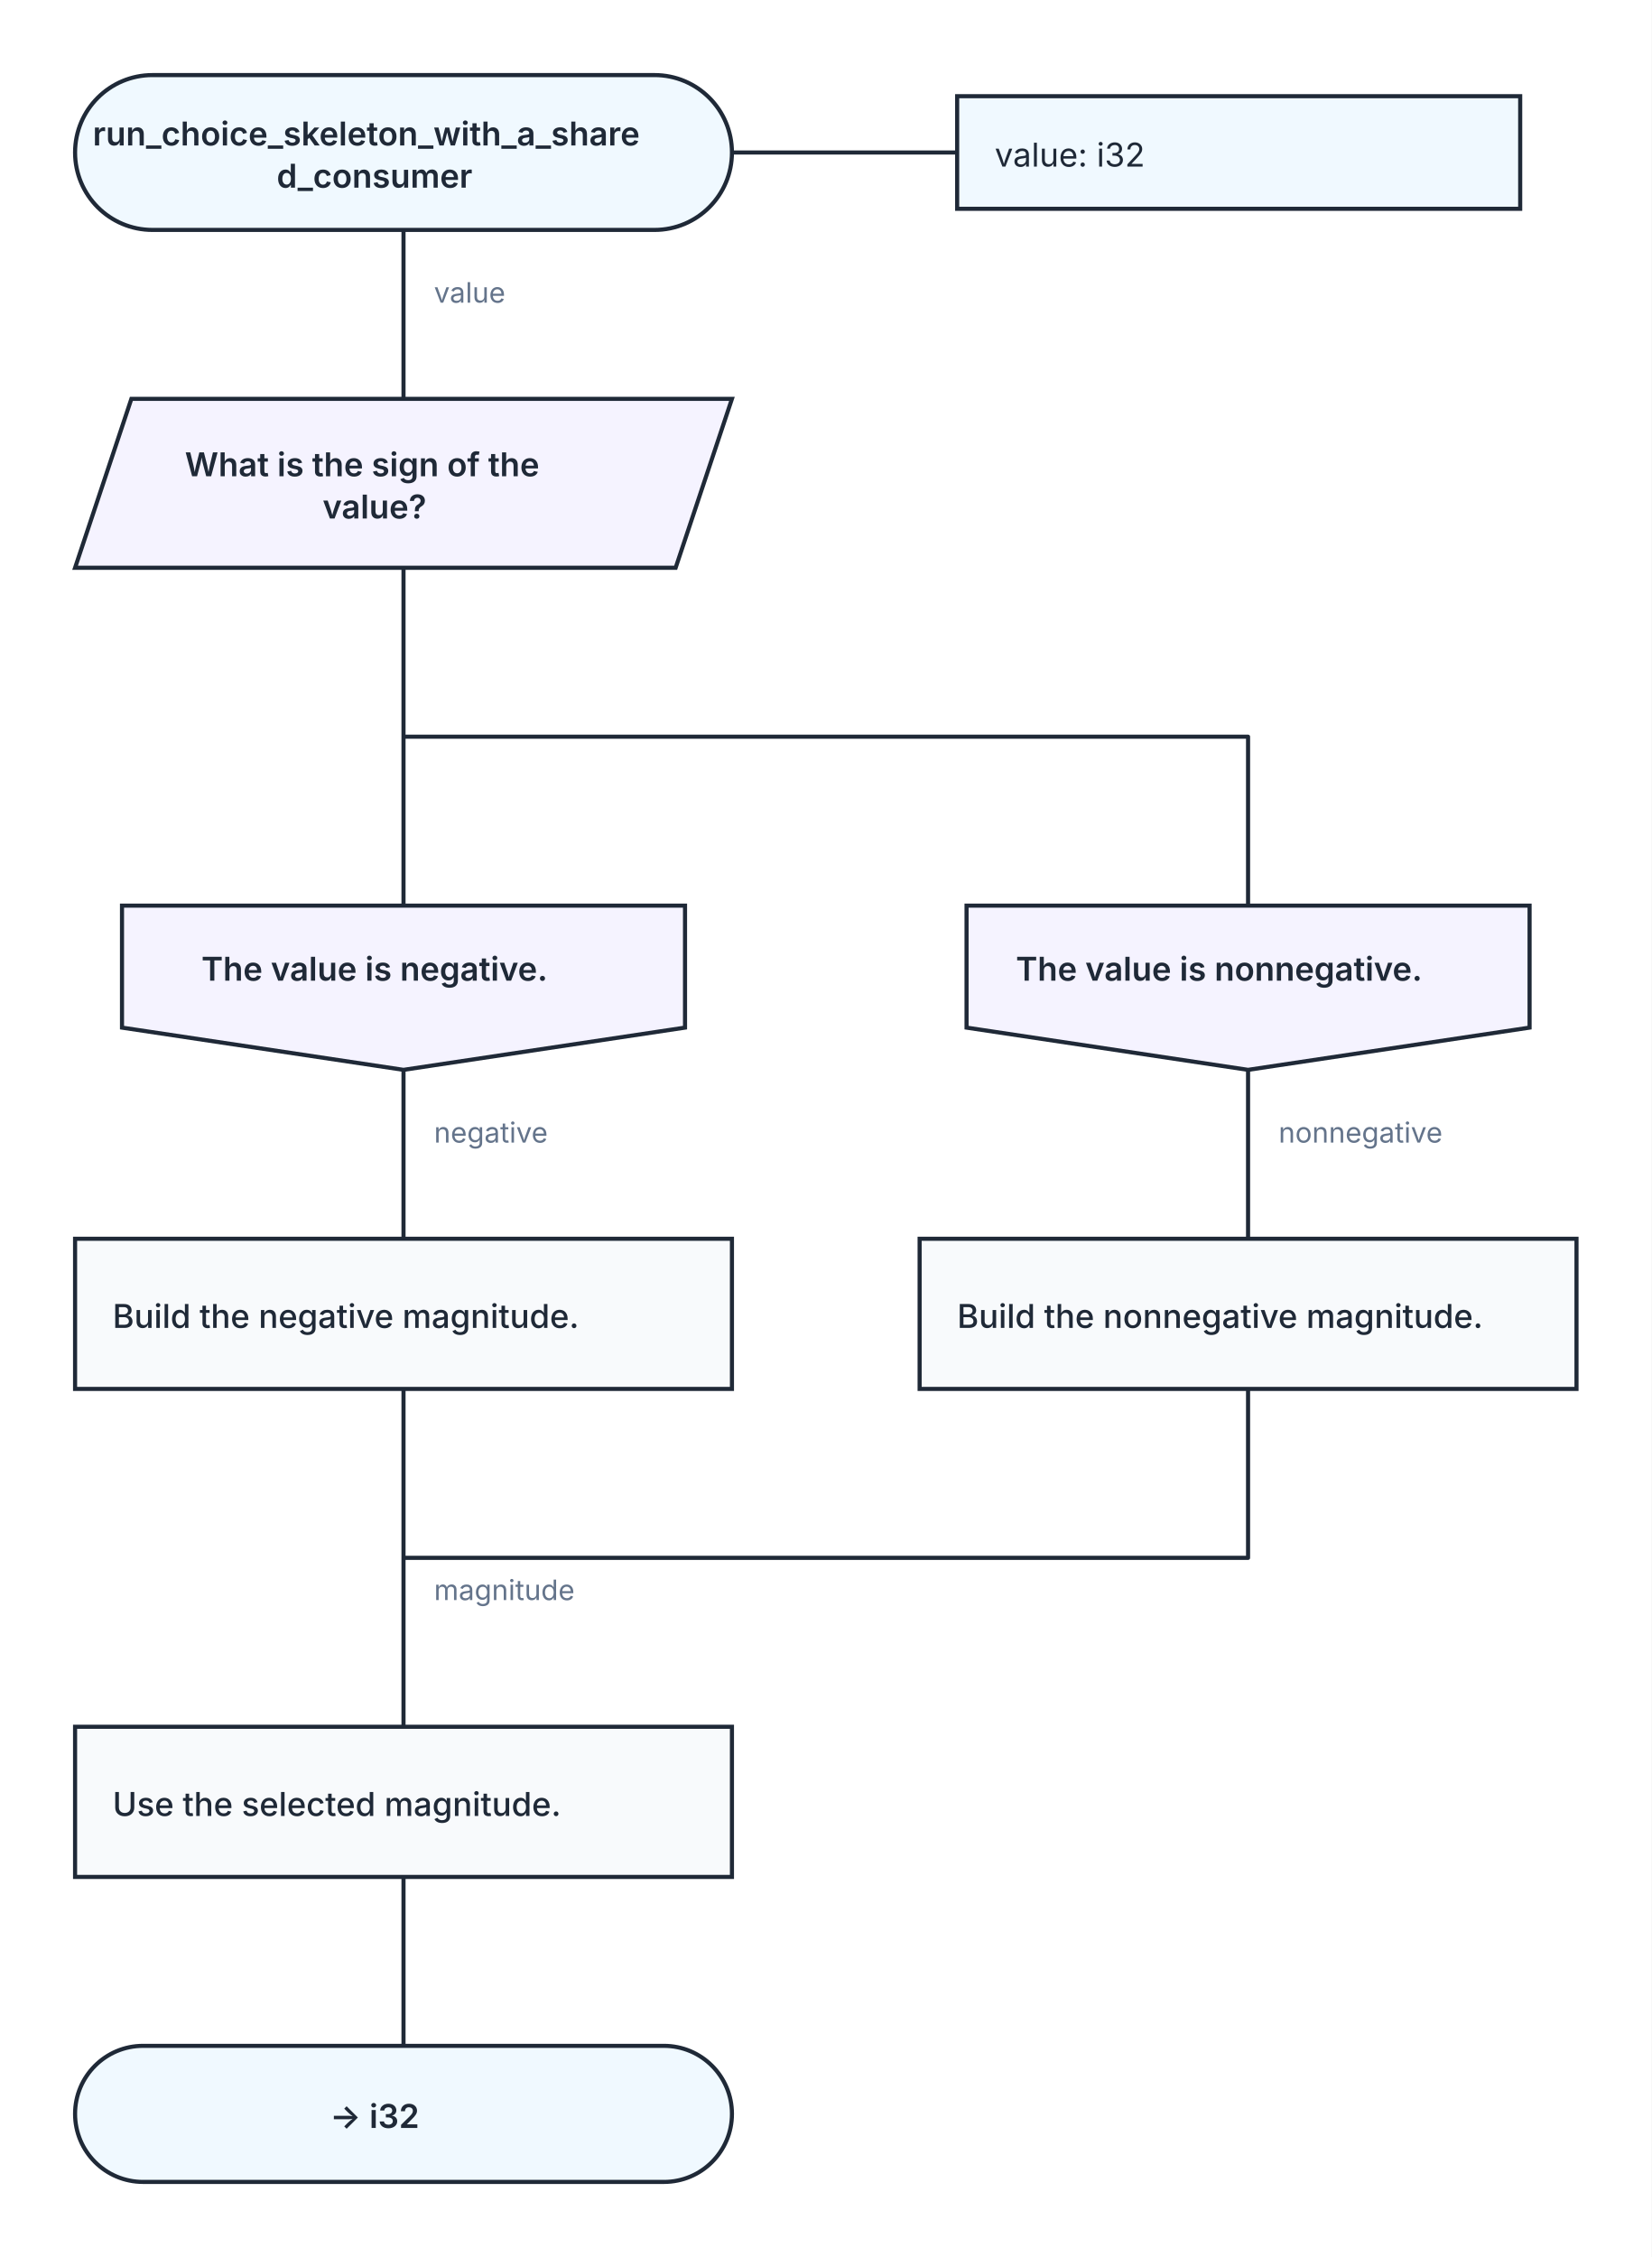
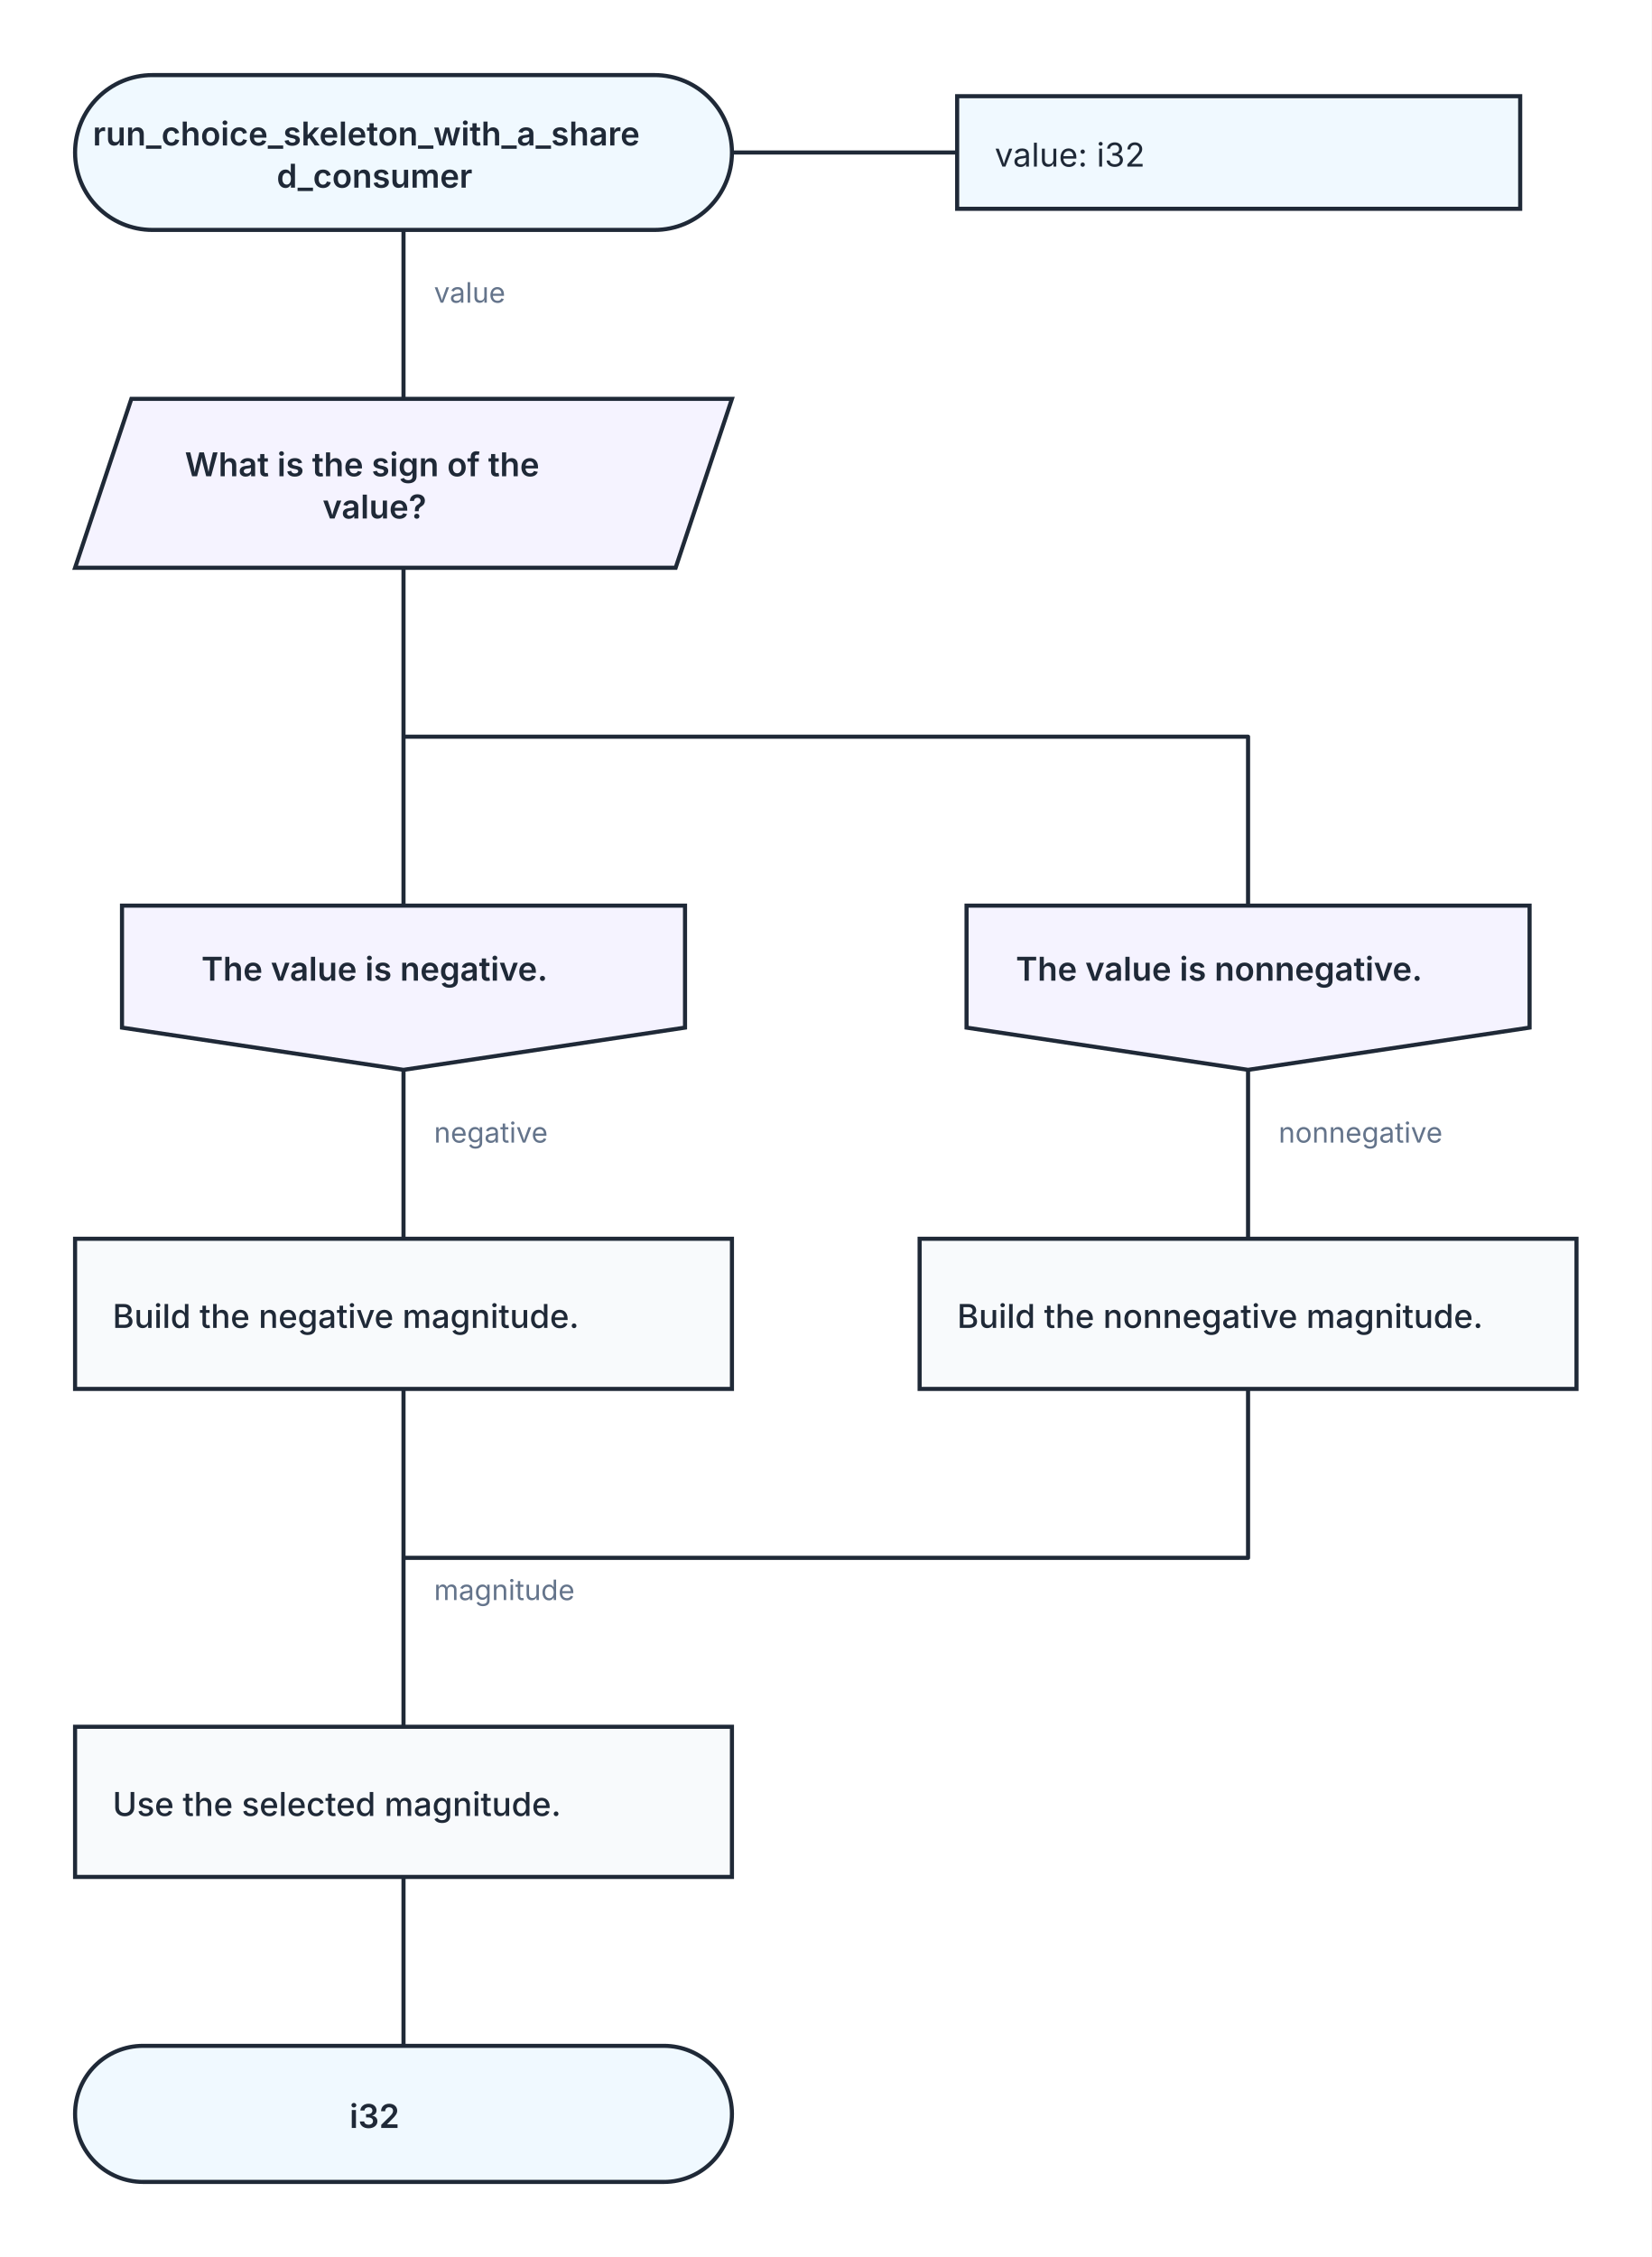
<svg xmlns="http://www.w3.org/2000/svg" width="704" height="962" viewBox="0 0 704 962" role="img" aria-labelledby="kaalang-title" aria-describedby="kaalang-description">
  <defs>
    <style>
      svg { color: #1f2937; font-family: Inter, ui-sans-serif, system-ui, -apple-system, BlinkMacSystemFont, "Segoe UI", sans-serif; text-rendering: optimizeLegibility; }
      .connection { fill: none; stroke: currentColor; stroke-width: 1.75; stroke-linecap: square; stroke-linejoin: round; }
      .connection-label { fill: #64748b; font-size: 12px; font-weight: 400; paint-order: stroke; stroke: #ffffff; stroke-width: 5px; stroke-linejoin: round; text-anchor: start; }
      .branch-label { fill: currentColor; font-weight: 500; }
      .parameter-link { fill: none; stroke: currentColor; stroke-width: 1.75; }
      .node-shape { fill: #ffffff; stroke: currentColor; stroke-width: 1.75; }
      .start .node-shape, .end .node-shape, .parameter-panel .node-shape { fill: #f0f9ff; }
      .action .node-shape { fill: #f8fafc; }
      .question .node-shape { fill: #fffbeb; }
      .select .node-shape, .case .node-shape { fill: #f5f3ff; }
      .label { fill: currentColor; font-size: 14px; text-anchor: middle; }
      .start .label, .question .label, .select .label, .case .label, .end .label { font-weight: 600; }
      .action .label { font-weight: 500; text-anchor: start; }
      .parameter-panel .label { font-weight: 400; text-anchor: start; }
    </style>
  </defs>
  <rect width="100%" height="100%" fill="#ffffff" />
  <g class="connections">
    <path class="connection" d="       M 172 98 L 172 170       M 172 242 L 172 386       M 172 242 L 172 314 L 532 314 L 532 386       M 172 456 L 172 528       M 532 456 L 532 528       M 172 592 L 172 664       M 532 592 L 532 664 L 172 664       M 172 800 L 172 872       M 172 664 L 172 736     " />
    <text class="connection-label" x="185" y="682" xml:space="preserve">
      <tspan x="185" dy="0">magnitude</tspan>
    </text>
    <text class="connection-label" x="185" y="129" xml:space="preserve">
      <tspan x="185" dy="0">value</tspan>
    </text>
    <text class="connection-label" x="185" y="487" xml:space="preserve">
      <tspan x="185" dy="0">negative</tspan>
    </text>
    <text class="connection-label" x="545" y="487" xml:space="preserve">
      <tspan x="545" dy="0">nonnegative</tspan>
    </text>
  </g>
  <g class="nodes">
    <path class="parameter-link" d="M 312 65 L 408 65" />
    <g class="parameter-panel" transform="translate(528 65)">
      <rect class="node-shape" x="-120" y="-24" width="240" height="48" />
      <text class="label" x="-104" y="6" xml:space="preserve">
        <tspan x="-104" dy="0">value: i32</tspan>
      </text>
    </g>
    <g class="node start" transform="translate(172 65)">
      <rect class="node-shape" x="-140" y="-33" width="280" height="66" rx="33" />
      <text class="label" y="-3" xml:space="preserve">
        <tspan x="0" dy="0">run_choice_skeleton_with_a_share</tspan>
        <tspan x="0" dy="18">d_consumer</tspan>
      </text>
    </g>
    <g class="node select" transform="translate(172 206)">
      <polygon class="node-shape" points="-116,-36 140,-36 116,36 -140,36" />
      <text class="label" y="-3" xml:space="preserve">
        <tspan x="0" dy="0">What is the sign of the </tspan>
        <tspan x="0" dy="18">value?</tspan>
      </text>
    </g>
    <g class="node case" transform="translate(172 421)">
      <polygon class="node-shape" points="-120,-35 120,-35 120,17 0,35 -120,17" />
      <text class="label" y="-3" xml:space="preserve">
        <tspan x="0" dy="0">The value is negative.</tspan>
      </text>
    </g>
    <g class="node case" transform="translate(532 421)">
      <polygon class="node-shape" points="-120,-35 120,-35 120,17 0,35 -120,17" />
      <text class="label" y="-3" xml:space="preserve">
        <tspan x="0" dy="0">The value is nonnegative.</tspan>
      </text>
    </g>
    <g class="node action" transform="translate(172 560)">
      <rect class="node-shape" x="-140" y="-32" width="280" height="64" />
      <text class="label" y="6" xml:space="preserve">
        <tspan x="-124" dy="0">Build the negative magnitude.</tspan>
      </text>
    </g>
    <g class="node action" transform="translate(532 560)">
      <rect class="node-shape" x="-140" y="-32" width="280" height="64" />
      <text class="label" y="6" xml:space="preserve">
        <tspan x="-124" dy="0">Build the nonnegative magnitude.</tspan>
      </text>
    </g>
    <g class="node action" transform="translate(172 768)">
      <rect class="node-shape" x="-140" y="-32" width="280" height="64" />
      <text class="label" y="6" xml:space="preserve">
        <tspan x="-124" dy="0">Use the selected magnitude.</tspan>
      </text>
    </g>
    <g class="node end" transform="translate(172 901)">
      <rect class="node-shape" x="-140" y="-29" width="280" height="58" rx="29" />
      <text class="label" y="6" xml:space="preserve">
-         <tspan x="0" dy="0">-&gt; i32</tspan>
+         <tspan x="0" dy="0">i32</tspan>
      </text>
    </g>
  </g>
</svg>
